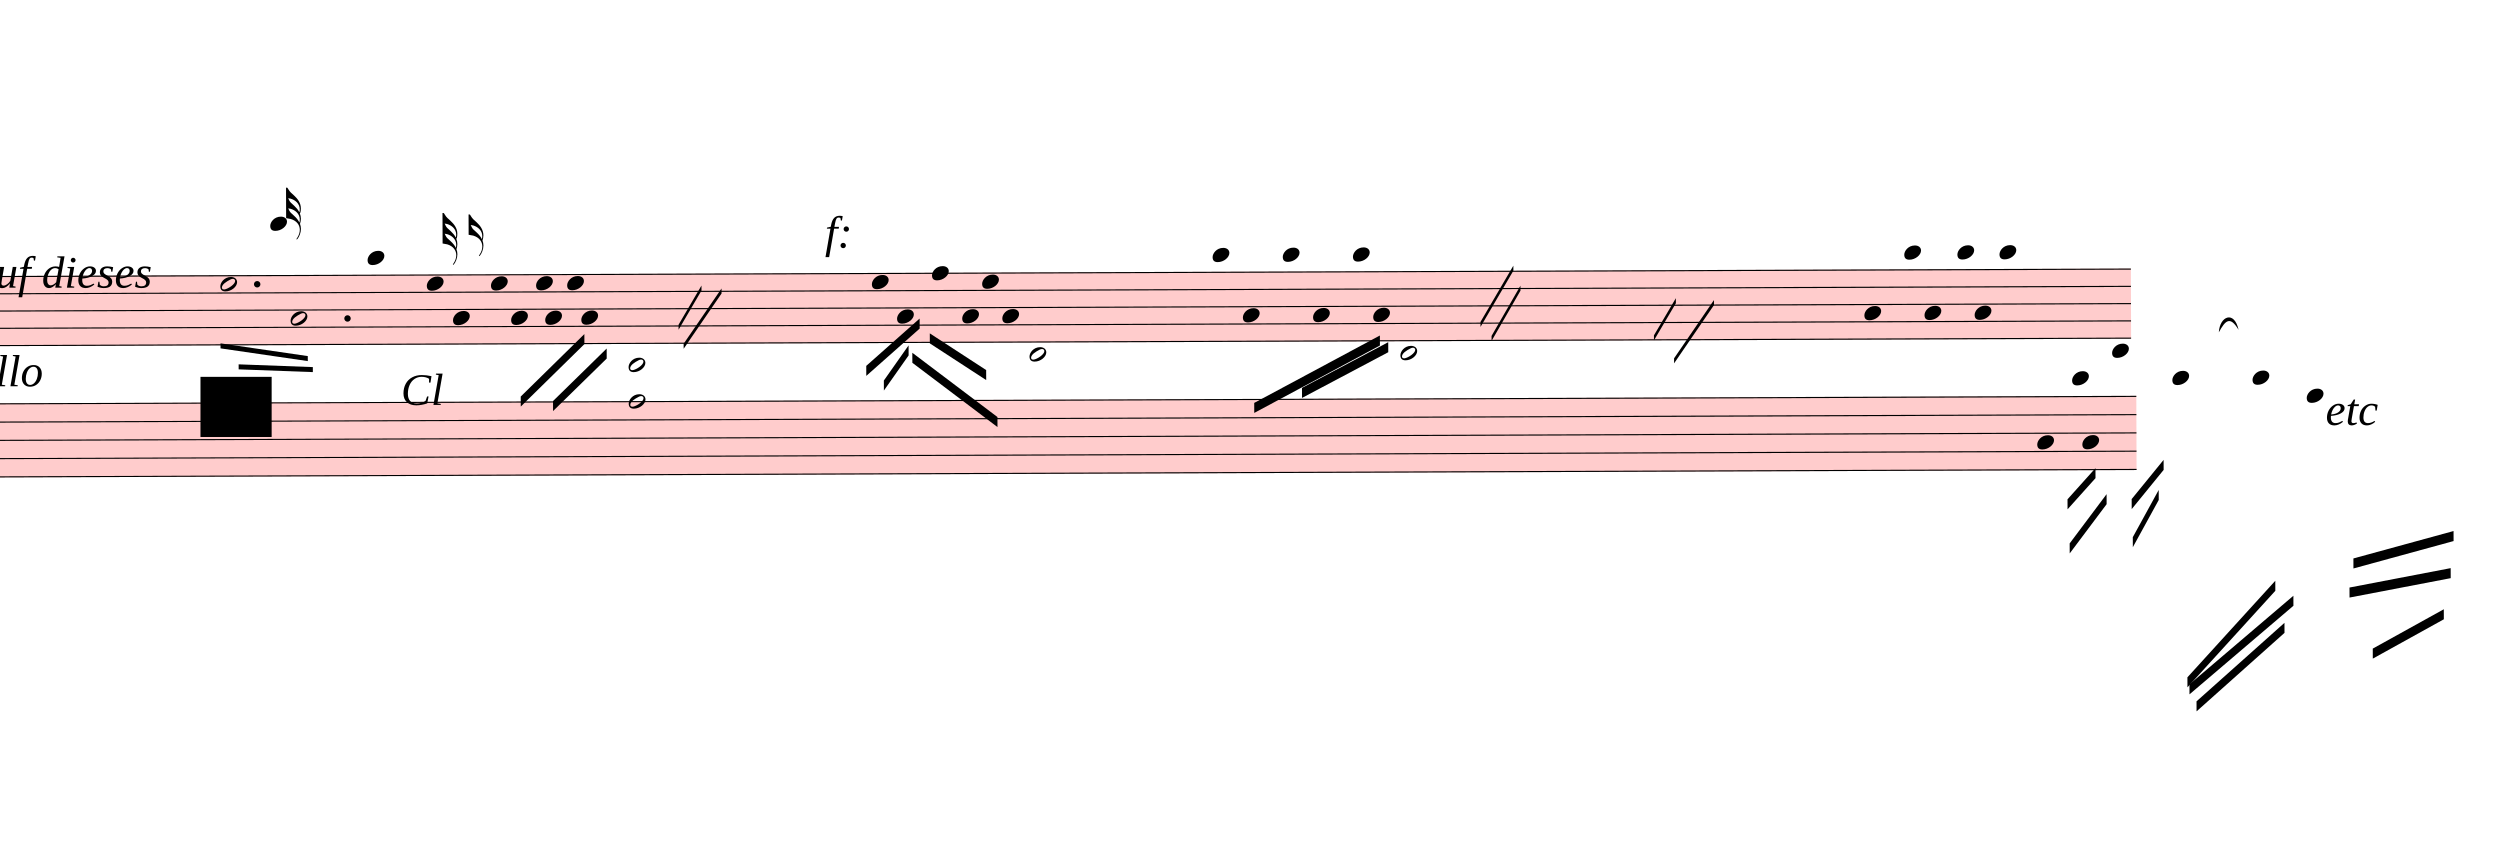
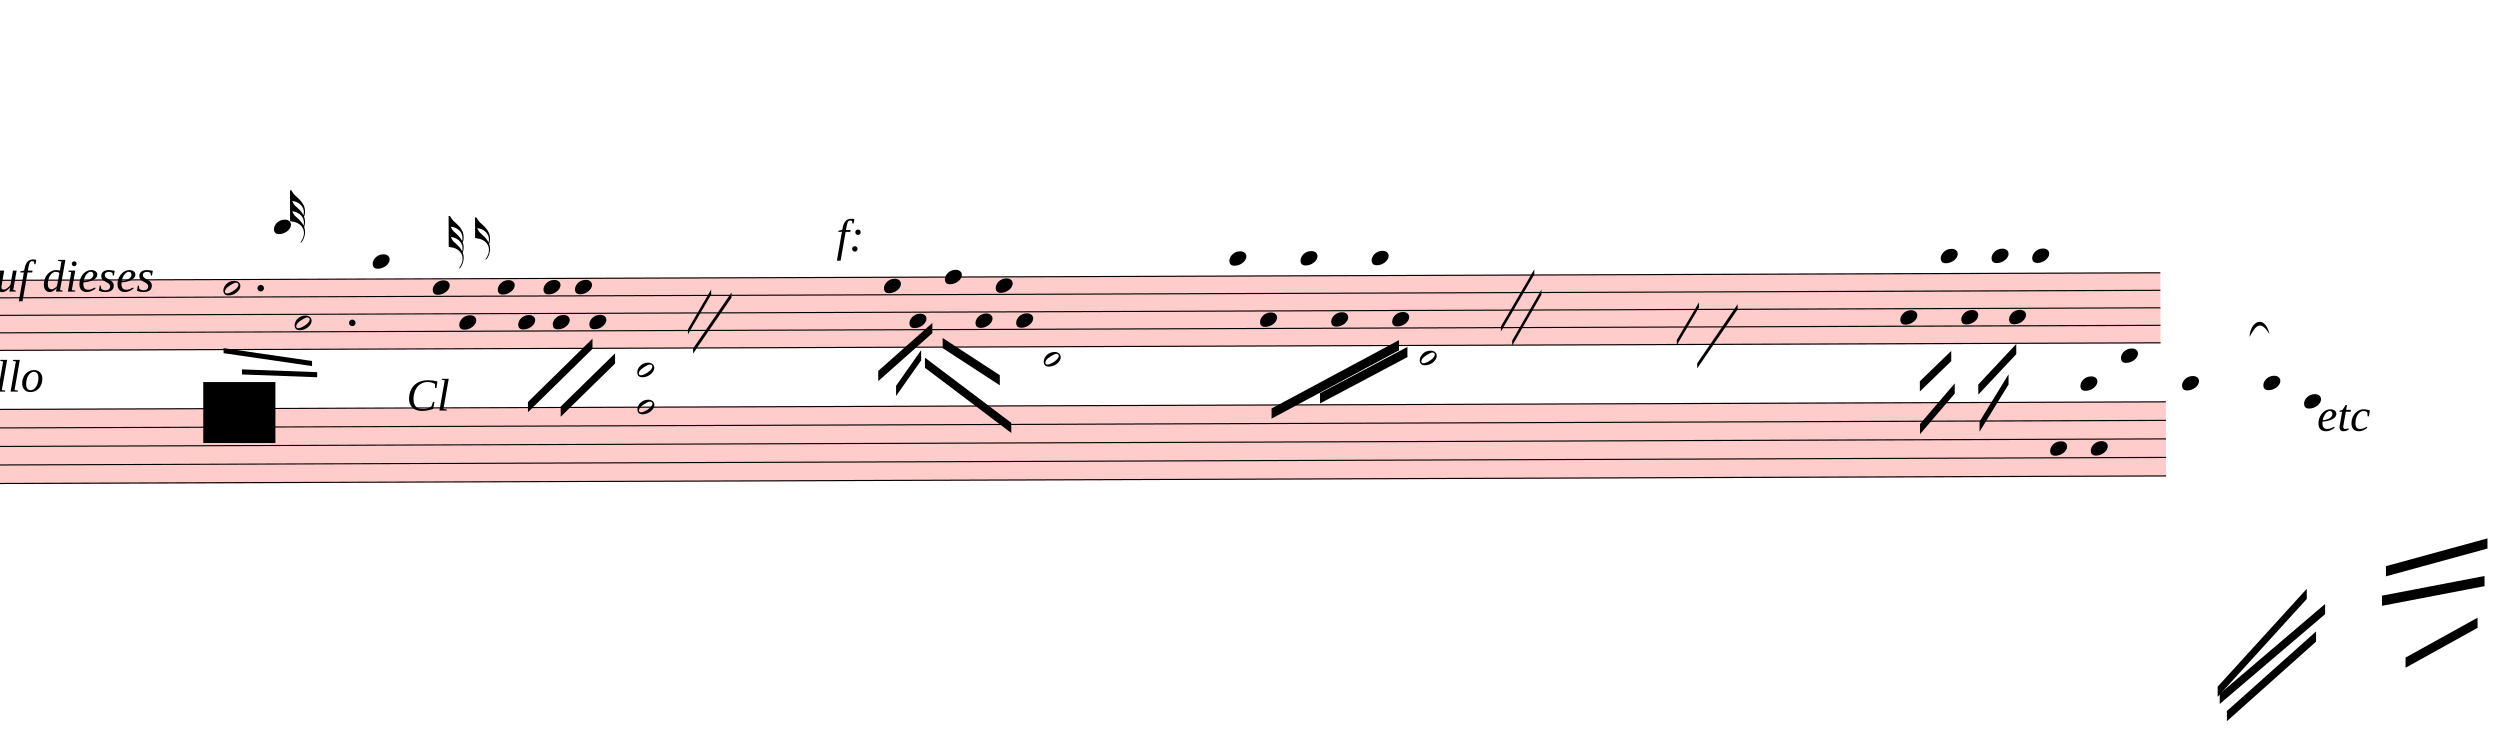
- <svg xmlns="http://www.w3.org/2000/svg" viewBox="4266 14940.5 22446 7736.5" version="1.1" overflow="visible">
+ <svg xmlns="http://www.w3.org/2000/svg" viewBox="4266 14940.5 22140 6588.5" version="1.1" overflow="visible">
  <defs>
    <style type="text/css">
    /* .staff * {
      fill: #000;
      stroke: #000;
    }

    .deletionBack {
      fill: #00000033;
    } */
  </style>
    <symbol id="sym_notehead_half" viewBox="0 0 1000 1000" overflow="inherit">
      <path transform="scale(1,-1)" d="M278 64c0 22 -17 39 -43 39c-12 0 -26 -3 -41 -10c-85 -43 -165 -94 -165 -156c5 -25 15 -32 49 -32c67 11 200 95 200 159zM0 -36c0 68 73 174 200 174c66 0 114 -39 114 -97c0 -84 -106 -173 -218 -173c-64 0 -96 32 -96 96z" />
    </symbol>
    <symbol id="sym_notehead_quarter" viewBox="0 0 1000 1000" overflow="inherit">
      <path transform="scale(1,-1)" d="M0 -39c0 68 73 172 200 172c66 0 114 -37 114 -95c0 -84 -106 -171 -218 -171c-64 0 -96 30 -96 94z" />
    </symbol>
    <symbol id="sym_flag_32nd_up" viewBox="0 0 1000 1000" overflow="inherit">
      <path transform="scale(1,-1)" d="M248 -463c4 18 7 38 7 57c0 105 -80 173 -168 200c-11 3 -27 6 -47 9c9 -17 23 -61 53 -88c4 -3 -2 3 61 -56c36 -33 71 -74 94 -122zM206 -748c32 48 49 100 49 149c0 89 -55 168 -168 203c-18 5 -47 9 -87 16v190v190v190h22c8 0 33 -61 71 -95c4 -3 -2 3 61 -56 c61 -57 122 -134 122 -235v-6c-1 -59 -10 -80 -19 -91c12 -30 19 -63 19 -99c0 -32 -7 -65 -17 -96c11 -29 17 -60 17 -94c0 -71 -32 -148 -67 -190c-6 -5 -10 -7 -13 -7s-5 2 -5 5l4 10c1 3 6 8 11 16zM247 -270c4 11 8 28 8 54c0 105 -80 173 -168 200c-11 3 -27 6 -47 9 c9 -17 23 -61 53 -88c4 -3 -2 3 61 -56c35 -33 70 -72 93 -119z" />
    </symbol>
    <symbol id="sym_flag_16th_up" viewBox="0 0 1000 1000" overflow="inherit">
      <path transform="scale(1,-1)" d="M206 -748c32 48 49 100 49 149c0 89 -55 168 -168 203c-18 5 -47 9 -87 16v190v190h22c8 0 33 -61 71 -95c4 -3 -2 3 61 -56c62 -58 122 -137 122 -241c0 -32 -7 -65 -17 -96c11 -29 17 -60 17 -94c0 -71 -32 -148 -67 -190c-6 -5 -10 -7 -13 -7s-5 2 -5 5l4 10 c1 3 6 8 11 16zM248 -463c4 18 7 38 7 57c0 105 -80 173 -168 200c-11 3 -27 6 -47 9c9 -17 23 -61 53 -88c4 -3 -2 3 61 -56c36 -33 71 -74 94 -122z" />
    </symbol>
  </defs>
  <g class="rastrums">
    <g class="rastrum" data-id="r8eec09f5-8158-43ae-8531-9bf554e87962" style="transform: rotate(-0.2deg); transform-origin: 783px 17433px;">
      <g class="rastrum bounding-box" data-id="bbox-r8eec09f5-8158-43ae-8531-9bf554e87962">
        <rect x="783" y="17433" width="22554" height="630" fill="#ff000033" />
      </g>
      <path d="M783 17438 L23337 17438" stroke-width="10" stroke="black" />
      <path d="M783 17593 L23337 17593" stroke-width="10" stroke="black" />
      <path d="M783 17748 L23337 17748" stroke-width="10" stroke="black" />
      <path d="M783 17903 L23337 17903" stroke-width="10" stroke="black" />
      <path d="M783 18058 L23337 18058" stroke-width="10" stroke="black" />
    </g>
    <g class="rastrum" data-id="rea7c5e51-dcc1-40ae-810a-c944c4508afa" style="transform: rotate(-0.2deg); transform-origin: 1116px 18576px;">
      <g class="rastrum bounding-box" data-id="bbox-rea7c5e51-dcc1-40ae-810a-c944c4508afa">
        <rect x="1116" y="18576" width="22266" height="666" fill="#ff000033" />
      </g>
      <path d="M1116 18581 L23382 18581" stroke-width="10" stroke="black" />
      <path d="M1116 18745 L23382 18745" stroke-width="10" stroke="black" />
      <path d="M1116 18909 L23382 18909" stroke-width="10" stroke="black" />
      <path d="M1116 19073 L23382 19073" stroke-width="10" stroke="black" />
      <path d="M1116 19237 L23382 19237" stroke-width="10" stroke="black" />
    </g>
  </g>
  <g class="draft" data-label="7" data-id="d43c4b611-ff9a-409c-b94b-6a0879492989">
    <g class="system" data-id="s02b2e188-4e7a-409c-8c36-f8dc36c6ff9f">
      <g class="staff" data-n="1" data-rastrum="r8eec09f5-8158-43ae-8531-9bf554e87962" style="transform: rotate(-0.2deg); transform-origin: 783px 17433px;">
        <g class="note" data-id="d6aa2ff24-ef5c-42a0-b561-5e71b202ab09" data-stem.dir="down">
          <g class="notehead">
            <use href="#sym_notehead_half" height="480px" width="480px" x="6183" y="17515.5" />
          </g>
          <g class="stem">
            <path d="M6183 17515.5 L6183 18135.5" stroke-width="14" />
          </g>
        </g>
        <g class="note" data-id="d9c58848e-b6a1-4f7f-8be9-d018ca81613e" data-stem.dir="down">
          <g class="notehead">
            <use href="#sym_notehead_half" height="480px" width="480px" x="6813" y="17825.5" />
          </g>
          <g class="stem">
            <path d="M6813 17825.5 L6813 18290.5" stroke-width="14" />
          </g>
        </g>
        <g class="note" data-id="d3ae88f2d-bc92-4061-bcad-0858df2348ae" data-stem.dir="up">
          <g class="notehead">
            <use href="#sym_notehead_quarter" height="480px" width="480px" x="6633" y="16973" />
          </g>
          <g class="ledgerLines above">
            <path d="M6594 17283 L6822 17283" stroke-width="18" />
            <path d="M6594 17128 L6822 17128" stroke-width="18" />
            <path d="M6594 16973 L6822 16973" stroke-width="18" />
          </g>
          <g class="stem">
            <path d="M6783 16740.5 L6783 16973" stroke-width="14" />
            <g class="flag up">
              <use href="#sym_flag_32nd_up" height="480px" width="480px" x="6776" y="16740.5" />
            </g>
          </g>
        </g>
        <g class="note" data-id="d5984ab77-8527-403a-8063-8ca310bcbc33" data-stem.dir="up">
          <g class="notehead">
            <use href="#sym_notehead_quarter" height="480px" width="480px" x="7506" y="17283" />
          </g>
          <g class="ledgerLines above">
            <path d="M7467 17283 L7695 17283" stroke-width="18" />
          </g>
          <g class="stem">
            <path d="M7656 16740.5 L7656 17283" stroke-width="14" />
          </g>
        </g>
        <g class="note" data-id="d06e0eeb3-2163-468f-8bd4-90eeb1bdf4ab" data-stem.dir="up">
          <g class="notehead">
            <use href="#sym_notehead_quarter" height="480px" width="480px" x="8037" y="17515.5" />
          </g>
          <g class="stem">
            <path d="M8187 16973 L8187 17515.5" stroke-width="14" />
            <g class="flag up">
              <use href="#sym_flag_32nd_up" height="480px" width="480px" x="8180" y="16973" />
            </g>
          </g>
        </g>
        <g class="note" data-id="d7c4861cb-0158-453f-911a-aedf19a3b778" data-stem.dir="up">
          <g class="notehead">
            <use href="#sym_notehead_quarter" height="480px" width="480px" x="8271" y="17825.5" />
          </g>
          <g class="stem">
            <path d="M8421 16895.5 L8421 17825.5" stroke-width="14" />
            <g class="flag up">
              <use href="#sym_flag_16th_up" height="480px" width="480px" x="8414" y="16895.5" />
            </g>
          </g>
        </g>
        <g class="note" data-id="d82a85746-04a1-470c-bfd4-8597156c73b4" data-stem.dir="down">
          <g class="notehead">
            <use href="#sym_notehead_quarter" height="480px" width="480px" x="8613" y="17515.5" />
          </g>
          <g class="stem">
            <path d="M8613 17515.5 L8613 18213" stroke-width="14" />
          </g>
        </g>
        <g class="note" data-id="da626ce75-bc00-4524-8c13-7a28072eb991" data-stem.dir="down">
          <g class="notehead">
            <use href="#sym_notehead_quarter" height="480px" width="480px" x="8793" y="17825.5" />
          </g>
          <g class="stem">
            <path d="M8793 17825.5 L8793 18135.5" stroke-width="14" />
          </g>
        </g>
        <g class="note" data-id="df21468ed-7b4e-43ce-8c18-2e222c50d2a9" data-stem.dir="down">
          <g class="notehead">
            <use href="#sym_notehead_quarter" height="480px" width="480px" x="9018" y="17515.5" />
          </g>
          <g class="stem">
            <path d="M9018 17515.5 L9018 17903" stroke-width="14" />
          </g>
        </g>
        <g class="note" data-id="de526b225-1f7b-4d46-8d73-78f2ed16abe7" data-stem.dir="down">
          <g class="notehead">
            <use href="#sym_notehead_quarter" height="480px" width="480px" x="9099" y="17825.5" />
          </g>
          <g class="stem">
            <path d="M9099 17825.5 L9099 17980.5" stroke-width="14" />
          </g>
        </g>
        <g class="note" data-id="dfc49c2e2-60a5-485b-9e4b-14d91604c5c3" data-stem.dir="down">
          <g class="notehead">
            <use href="#sym_notehead_quarter" height="480px" width="480px" x="9297" y="17515.5" />
          </g>
          <g class="stem">
            <path d="M9297 17515.5 L9297 17903" stroke-width="14" />
          </g>
        </g>
        <g class="note" data-id="dff6f99b2-21a7-421c-b09f-08d3ec187983" data-stem.dir="down">
          <g class="notehead">
            <use href="#sym_notehead_quarter" height="480px" width="480px" x="9423" y="17825.5" />
          </g>
          <g class="stem">
            <path d="M9423 17825.5 L9423 18135.5" stroke-width="14" />
          </g>
        </g>
        <g class="note" data-id="d4f959d73-5204-4a59-ba50-d9acf789998c" data-stem.dir="down">
          <g class="notehead">
            <use href="#sym_notehead_quarter" height="480px" width="480px" x="12033" y="17515.5" />
          </g>
          <g class="stem">
            <path d="M12033 17515.5 L12033 18445.5" stroke-width="14" />
          </g>
        </g>
        <g class="note" data-id="dcff86423-1174-40dc-aeea-7022b4171d57" data-stem.dir="down">
          <g class="notehead">
            <use href="#sym_notehead_quarter" height="480px" width="480px" x="12258" y="17825.5" />
          </g>
          <g class="stem">
            <path d="M12258 17825.5 L12258 18058" stroke-width="14" />
          </g>
        </g>
        <g class="note" data-id="da15793a4-cf75-4733-80bc-7231a111c8af" data-stem.dir="down">
          <g class="notehead">
            <use href="#sym_notehead_quarter" height="480px" width="480px" x="12573" y="17438" />
          </g>
          <g class="stem">
            <path d="M12573 17438 L12573 17903" stroke-width="14" />
          </g>
        </g>
        <g class="note" data-id="dec2d7150-059f-4629-bfa3-59e27537718d" data-stem.dir="down">
          <g class="notehead">
            <use href="#sym_notehead_quarter" height="480px" width="480px" x="12843" y="17825.5" />
          </g>
          <g class="stem">
            <path d="M12843 17825.5 L12843 18213" stroke-width="14" />
          </g>
        </g>
        <g class="note" data-id="d7013ccbc-c369-437e-816c-bb9bfa285bcd" data-stem.dir="down">
          <g class="notehead">
            <use href="#sym_notehead_quarter" height="480px" width="480px" x="13023" y="17515.5" />
          </g>
          <g class="stem">
            <path d="M13023 17515.5 L13023 17825.5" stroke-width="14" />
          </g>
        </g>
        <g class="note" data-id="d01df14f4-ac34-43a2-971d-481dfe1b0007" data-stem.dir="down">
          <g class="notehead">
            <use href="#sym_notehead_quarter" height="480px" width="480px" x="13203" y="17825.5" />
          </g>
          <g class="stem">
            <path d="M13203 17825.5 L13203 18213" stroke-width="14" />
          </g>
        </g>
        <g class="note" data-id="d8d88f65e-b085-4fb8-a322-f0f956a179da" data-stem.dir="down">
          <g class="notehead">
            <use href="#sym_notehead_quarter" height="480px" width="480px" x="15093" y="17283" />
          </g>
          <g class="ledgerLines above">
            <path d="M15054 17283 L15282 17283" stroke-width="18" />
          </g>
          <g class="stem">
            <path d="M15093 17283 L15093 18445.5" stroke-width="14" />
          </g>
        </g>
        <g class="note" data-id="d0ca945bb-345a-42ef-95f8-8b5ff5de65d9" data-stem.dir="down">
          <g class="notehead">
            <use href="#sym_notehead_quarter" height="480px" width="480px" x="15363" y="17825.5" />
          </g>
          <g class="stem">
            <path d="M15363 17825.5 L15363 18445.5" stroke-width="14" />
          </g>
        </g>
        <g class="note" data-id="d5a5a7ddd-a7d3-4748-a39e-288bf86d1b40" data-stem.dir="down">
          <g class="notehead">
            <use href="#sym_notehead_quarter" height="480px" width="480px" x="15723" y="17283" />
          </g>
          <g class="ledgerLines above">
            <path d="M15684 17283 L15912 17283" stroke-width="18" />
          </g>
          <g class="stem">
            <path d="M15723 17283 L15723 18135.5" stroke-width="14" />
          </g>
        </g>
        <g class="note" data-id="d721099cb-a694-4c9a-8997-8ef8f60b8831" data-stem.dir="down">
          <g class="notehead">
            <use href="#sym_notehead_quarter" height="480px" width="480px" x="15993" y="17825.5" />
          </g>
          <g class="stem">
            <path d="M15993 17825.5 L15993 18368" stroke-width="14" />
          </g>
        </g>
        <g class="note" data-id="dbf2dc6e1-dfb3-4659-922b-bfa61ee95d32" data-stem.dir="down">
          <g class="notehead">
            <use href="#sym_notehead_quarter" height="480px" width="480px" x="16353" y="17283" />
          </g>
          <g class="ledgerLines above">
            <path d="M16314 17283 L16542 17283" stroke-width="18" />
          </g>
          <g class="stem">
            <path d="M16353 17283 L16353 17980.5" stroke-width="14" />
          </g>
        </g>
        <g class="note" data-id="d72081fa6-5f16-40a1-a166-5d38baa1baeb" data-stem.dir="down">
          <g class="notehead">
            <use href="#sym_notehead_quarter" height="480px" width="480px" x="16533" y="17825.5" />
          </g>
          <g class="stem">
            <path d="M16533 17825.5 L16533 18290.5" stroke-width="14" />
          </g>
        </g>
        <g class="note" data-id="d2ae0b342-b31f-43f3-9032-68f3c367b580" data-stem.dir="down">
          <g class="notehead">
-             <use href="#sym_notehead_quarter" height="480px" width="480px" x="20943" y="17825.5" />
-           </g>
-           <g class="stem">
-             <path d="M20943 17825.5 L20943 19530.5" stroke-width="14" />
+             <use href="#sym_notehead_quarter" height="480px" width="480px" x="21033" y="17825.5" />
+           </g>
+           <g class="stem">
+             <path d="M21033 17825.5 L21033 18445.5" stroke-width="14" />
          </g>
        </g>
        <g class="note" data-id="d62bf43b4-970b-48bc-9e3e-feeb603f03c4" data-stem.dir="down">
          <g class="notehead">
-             <use href="#sym_notehead_quarter" height="480px" width="480px" x="21303" y="17283" />
-           </g>
-           <g class="ledgerLines above">
-             <path d="M21264 17283 L21492 17283" stroke-width="18" />
-           </g>
-           <g class="stem">
-             <path d="M21303 17283 L21303 18755.5" stroke-width="14" />
+             <use href="#sym_notehead_quarter" height="480px" width="480px" x="21393" y="17283" />
+           </g>
+           <g class="ledgerLines above">
+             <path d="M21354 17283 L21582 17283" stroke-width="18" />
+           </g>
+           <g class="stem">
+             <path d="M21393 17283 L21393 17748" stroke-width="14" />
          </g>
        </g>
        <g class="note" data-id="d23d20106-27f0-4af5-9ba7-f4ba201bad14" data-stem.dir="down">
          <g class="notehead">
-             <use href="#sym_notehead_quarter" height="480px" width="480px" x="21483" y="17825.5" />
-           </g>
-           <g class="stem">
-             <path d="M21483 17825.5 L21483 19298" stroke-width="14" />
+             <use href="#sym_notehead_quarter" height="480px" width="480px" x="21573" y="17825.5" />
+           </g>
+           <g class="stem">
+             <path d="M21573 17825.5 L21573 18135.5" stroke-width="14" />
          </g>
        </g>
        <g class="note" data-id="d4d1bce29-b3d2-4b17-a1ff-6dc61f920371" data-stem.dir="down">
          <g class="notehead">
-             <use href="#sym_notehead_quarter" height="480px" width="480px" x="21780" y="17283" />
-           </g>
-           <g class="ledgerLines above">
-             <path d="M21741 17283 L21969 17283" stroke-width="18" />
-           </g>
-           <g class="stem">
-             <path d="M21780 17283 L21780 18910.5" stroke-width="14" />
+             <use href="#sym_notehead_quarter" height="480px" width="480px" x="21843" y="17283" />
+           </g>
+           <g class="ledgerLines above">
+             <path d="M21804 17283 L22032 17283" stroke-width="18" />
+           </g>
+           <g class="stem">
+             <path d="M21843 17283 L21843 17903" stroke-width="14" />
          </g>
        </g>
        <g class="note" data-id="dfc97b818-4a31-42f5-927c-3ce424f84de3" data-stem.dir="down">
          <g class="notehead">
-             <use href="#sym_notehead_quarter" height="480px" width="480px" x="21933" y="17825.5" />
-           </g>
-           <g class="stem">
-             <path d="M21933 17825.5 L21933 19220.5" stroke-width="14" />
+             <use href="#sym_notehead_quarter" height="480px" width="480px" x="21996" y="17825.5" />
+           </g>
+           <g class="stem">
+             <path d="M21996 17825.5 L21996 18135.5" stroke-width="14" />
          </g>
        </g>
        <g class="note" data-id="dfd722b69-9964-465a-82cc-f8020208a93e" data-stem.dir="down">
          <g class="notehead">
-             <use href="#sym_notehead_quarter" height="480px" width="480px" x="22158" y="17283" />
-           </g>
-           <g class="ledgerLines above">
-             <path d="M22119 17283 L22347 17283" stroke-width="18" />
-           </g>
-           <g class="stem">
-             <path d="M22158 17283 L22158 18833" stroke-width="14" />
+             <use href="#sym_notehead_quarter" height="480px" width="480px" x="22203" y="17283" />
+           </g>
+           <g class="ledgerLines above">
+             <path d="M22164 17283 L22392 17283" stroke-width="18" />
+           </g>
+           <g class="stem">
+             <path d="M22203 17283 L22203 17748" stroke-width="14" />
          </g>
        </g>
        <g class="dot augmentation" data-id="d00f1d235-b428-4586-9e4a-5f043268e024" data-class="dot augmentation">
          <ellipse cx="6514" cy="17515.5" rx="29" ry="29" fill-opacity="1" stroke-opacity="1" />
        </g>
        <g class="dot augmentation" data-id="d7ddbcf5c-67e6-4dc9-bfe9-2e5860fe71ed" data-class="dot augmentation">
          <ellipse cx="7324" cy="17825.5" rx="29" ry="29" fill-opacity="1" stroke-opacity="1" />
        </g>
      </g>
      <g class="staff" data-n="2" data-rastrum="rea7c5e51-dcc1-40ae-810a-c944c4508afa" style="transform: rotate(-0.2deg); transform-origin: 1116px 18576px;">
        <g class="note" data-id="d1093bd12-32f0-4889-8a22-d6a6381c8f2c" data-stem.dir="down">
          <g class="notehead">
            <use href="#sym_notehead_half" height="480px" width="480px" x="13446" y="18171" />
          </g>
          <g class="ledgerLines above">
            <path d="M13407 18417 L13635 18417" stroke-width="18" />
            <path d="M13407 18253 L13635 18253" stroke-width="18" />
          </g>
          <g class="stem">
            <path d="M13446 18171 L13446 18745" stroke-width="14" />
          </g>
        </g>
        <g class="note" data-id="d55ed260e-f9fb-4e1a-bc57-d3917ef82c86" data-stem.dir="down">
          <g class="notehead">
            <use href="#sym_notehead_half" height="480px" width="480px" x="16776" y="18171" />
          </g>
          <g class="ledgerLines above">
            <path d="M16737 18417 L16965 18417" stroke-width="18" />
            <path d="M16737 18253 L16965 18253" stroke-width="18" />
          </g>
          <g class="stem">
            <path d="M16776 18171 L16776 18745" stroke-width="14" />
          </g>
        </g>
        <g class="note" data-id="d08e7af49-a58e-48aa-afa1-fcdba29d7fa9" data-stem.dir="down">
          <g class="notehead">
-             <use href="#sym_notehead_quarter" height="480px" width="480px" x="22491" y="18991" />
-           </g>
-           <g class="stem">
-             <path d="M22491 18991 L22491 20877" stroke-width="14" />
+             <use href="#sym_notehead_quarter" height="480px" width="480px" x="22356" y="18991" />
+           </g>
+           <g class="stem">
+             <path d="M22356 18991 L22356 19729" stroke-width="14" />
          </g>
        </g>
        <g class="note" data-id="deb99c8aa-e395-4cdc-8413-502d8268c5ef" data-stem.dir="down">
          <g class="notehead">
-             <use href="#sym_notehead_quarter" height="480px" width="480px" x="22896" y="18991" />
-           </g>
-           <g class="stem">
-             <path d="M22896 18991 L22896 20549" stroke-width="14" />
+             <use href="#sym_notehead_quarter" height="480px" width="480px" x="22716" y="18991" />
+           </g>
+           <g class="stem">
+             <path d="M22716 18991 L22716 19483" stroke-width="14" />
          </g>
        </g>
        <g class="note" data-id="d8d50f976-a52a-4cf9-a5fb-12a5ba140810" data-stem.dir="down">
          <g class="notehead">
-             <use href="#sym_notehead_quarter" height="480px" width="480px" x="22806" y="18417" />
-           </g>
-           <g class="ledgerLines above">
-             <path d="M22767 18417 L22995 18417" stroke-width="18" />
-           </g>
-           <g class="stem">
-             <path d="M22806 18417 L22806 20139" stroke-width="14" />
+             <use href="#sym_notehead_quarter" height="480px" width="480px" x="22626" y="18417" />
+           </g>
+           <g class="ledgerLines above">
+             <path d="M22587 18417 L22815 18417" stroke-width="18" />
+           </g>
+           <g class="stem">
+             <path d="M22626 18417 L22626 18909" stroke-width="14" />
          </g>
        </g>
        <g class="note" data-id="de1157ec9-4282-49ab-b9d8-c5c64eeeec2b" data-stem.dir="down">
          <g class="notehead">
-             <use href="#sym_notehead_quarter" height="480px" width="480px" x="23166" y="18171" />
-           </g>
-           <g class="ledgerLines above">
-             <path d="M23127 18417 L23355 18417" stroke-width="18" />
-             <path d="M23127 18253 L23355 18253" stroke-width="18" />
-           </g>
-           <g class="stem">
-             <path d="M23166 18171 L23166 19811" stroke-width="14" />
+             <use href="#sym_notehead_quarter" height="480px" width="480px" x="22986" y="18171" />
+           </g>
+           <g class="ledgerLines above">
+             <path d="M22947 18417 L23175 18417" stroke-width="18" />
+             <path d="M22947 18253 L23175 18253" stroke-width="18" />
+           </g>
+           <g class="stem">
+             <path d="M22986 18171 L22986 18663" stroke-width="14" />
          </g>
        </g>
        <g class="note" data-id="df3aca281-a508-4df5-b51a-2b5267bfe08c" data-stem.dir="down">
          <g class="notehead">
-             <use href="#sym_notehead_quarter" height="480px" width="480px" x="23706" y="18417" />
-           </g>
-           <g class="ledgerLines above">
-             <path d="M23667 18417 L23895 18417" stroke-width="18" />
-           </g>
-           <g class="stem">
-             <path d="M23706 18417 L23706 19811" stroke-width="14" />
+             <use href="#sym_notehead_quarter" height="480px" width="480px" x="23526" y="18417" />
+           </g>
+           <g class="ledgerLines above">
+             <path d="M23487 18417 L23715 18417" stroke-width="18" />
+           </g>
+           <g class="stem">
+             <path d="M23526 18417 L23526 18909" stroke-width="14" />
          </g>
        </g>
        <g class="note" data-id="d151509d7-9b5d-4f09-8768-813fc8bc097c" data-stem.dir="down">
          <g class="notehead">
-             <use href="#sym_notehead_quarter" height="480px" width="480px" x="24426" y="18417" />
-           </g>
-           <g class="ledgerLines above">
-             <path d="M24387 18417 L24615 18417" stroke-width="18" />
-           </g>
-           <g class="stem">
-             <path d="M24426 18417 L24426 19975" stroke-width="14" />
+             <use href="#sym_notehead_quarter" height="480px" width="480px" x="24246" y="18417" />
+           </g>
+           <g class="ledgerLines above">
+             <path d="M24207 18417 L24435 18417" stroke-width="18" />
+           </g>
+           <g class="stem">
+             <path d="M24246 18417 L24246 18827" stroke-width="14" />
          </g>
        </g>
        <g class="note" data-id="daabf41d8-3aa4-4671-a7a6-5476ab3c79c1" data-stem.dir="down">
          <g class="notehead">
-             <use href="#sym_notehead_quarter" height="480px" width="480px" x="24912" y="18581" />
-           </g>
-           <g class="stem">
-             <path d="M24912 18581 L24912 20713" stroke-width="14" />
+             <use href="#sym_notehead_quarter" height="480px" width="480px" x="24606" y="18581" />
+           </g>
+           <g class="stem">
+             <path d="M24606 18581 L24606 19565" stroke-width="14" />
          </g>
        </g>
        <g class="chord" data-id="d639deea2-8b53-4ce0-869c-d184e161eeff" data-stem.dir="down">
          <g class="notehead">
            <use href="#sym_notehead_half" height="480px" width="480px" x="9846" y="18253" />
          </g>
          <g class="notehead">
            <use href="#sym_notehead_half" height="480px" width="480px" x="9846" y="18581" />
          </g>
          <g class="ledgerLines above">
            <path d="M9807 18417 L10035 18417" stroke-width="18" />
            <path d="M9807 18253 L10035 18253" stroke-width="18" />
          </g>
          <g class="stem">
            <path d="M9846 18253 L9846 19155" stroke-width="14" />
          </g>
        </g>
      </g>
      <g class="barLine" data-id="d5489b7a1-a9ad-49cd-9e1f-e173f6920e65">
        <path d="M10944 17240.4 L10766.7 18442.8" stroke-width="27" />
      </g>
      <g class="barLine" data-id="d737c3ed1-5fbb-45c8-a602-f2d77ff0d78f">
        <path d="M14548.5 17339.4 L14445.9 19273.5" stroke-width="27" />
      </g>
      <g class="barLine" data-id="dd2be229e-e9ec-4a16-aa38-f345e957eb25">
        <path d="M18225.9 17207.1 L17801.1 19581.3" stroke-width="27" />
      </g>
      <g class="barLine" data-id="d430d9702-bb8c-440c-9eb8-3800bc3908d3">
        <path d="M23400.9 17070.3 L23116.5 19268.1" stroke-width="27" />
      </g>
      <g class="beam" data-id="b205a42d2-5ff7-424b-940a-160f358e81b5" style="transform: rotate(-0.2deg); transform-origin: 783px 17433px;">
        <polygon points="8876.7,18531.9 9450,17973 9450,18063 8876.7,18621.9" stroke-opacity="1" fill-opacity="1" />
      </g>
      <g class="beam" data-id="b80307206-cddc-42e8-b598-4d8187a1f172" style="transform: rotate(-0.2deg); transform-origin: 783px 17433px;">
        <polygon points="9166.5,18573.3 9649.8,18103.5 9649.8,18193.5 9166.5,18663.3" stroke-opacity="1" fill-opacity="1" />
      </g>
      <g class="beam" data-id="b1e3cc97e-5c28-4f67-9c44-624f29f4800e" style="transform: rotate(-0.2deg); transform-origin: 783px 17433px;">
-         <polygon points="22761,19503 23013,19224 23013,19314 22761,19593" stroke-opacity="1" fill-opacity="1" />
+         <polygon points="21204,18391.5 21483,18123.3 21483,18213.3 21204,18481.5" stroke-opacity="1" fill-opacity="1" />
      </g>
      <g class="beam" data-id="ba6f908e9-1c7a-44ee-b8b2-5ce7a9c655de" style="transform: rotate(-0.2deg); transform-origin: 783px 17433px;">
-         <polygon points="22779,19899 23112,19458 23112,19548 22779,19989" stroke-opacity="1" fill-opacity="1" />
+         <polygon points="21204,18769.5 21512.7,18411.3 21512.7,18501.3 21204,18859.5" stroke-opacity="1" fill-opacity="1" />
      </g>
      <g class="beam" data-id="b8d1c8e8a-33f9-45e1-ab51-c4bd93aaa1e4" style="transform: rotate(-0.2deg); transform-origin: 783px 17433px;">
-         <polygon points="23337,19503 23625,19152 23625,19242 23337,19593" stroke-opacity="1" fill-opacity="1" />
+         <polygon points="21721.5,18421.2 22059,18063.9 22059,18153.9 21721.5,18511.2" stroke-opacity="1" fill-opacity="1" />
      </g>
      <g class="beam" data-id="ba0d46e41-7201-4c75-b615-8f1b70ca2670" style="transform: rotate(-0.2deg); transform-origin: 783px 17433px;">
-         <polygon points="23346,19845 23580,19422 23580,19512 23346,19935" stroke-opacity="1" fill-opacity="1" />
+         <polygon points="21731.4,18749.7 21989.7,18332.1 21989.7,18422.1 21731.4,18839.7" stroke-opacity="1" fill-opacity="1" />
      </g>
      <g class="beam" data-id="b3735b825-16c0-4738-b532-dc8f482853bf" style="transform: rotate(-0.2deg); transform-origin: 783px 17433px;">
        <polygon points="11979.9,18267.3 12460.5,17844.3 12460.5,17934.3 11979.9,18357.3" stroke-opacity="1" fill-opacity="1" />
      </g>
      <g class="beam" data-id="bb25b3dc2-0ca7-445d-8c4c-5844cd361101" style="transform: rotate(-0.2deg); transform-origin: 783px 17433px;">
        <polygon points="12137.4,18399.6 12360.6,18084.6 12360.6,18174.6 12137.4,18489.6" stroke-opacity="1" fill-opacity="1" />
      </g>
      <g class="beam" data-id="b676b187c-c104-4470-9759-e95ecdaff782" style="transform: rotate(-0.2deg); transform-origin: 783px 17433px;">
        <polygon points="12393.9,18151.2 13156.2,18730.8 13156.2,18820.8 12393.9,18241.2" stroke-opacity="1" fill-opacity="1" />
      </g>
      <g class="beam" data-id="b0b589a43-647f-4a41-9742-fc511a3ed1c7" style="transform: rotate(-0.2deg); transform-origin: 783px 17433px;">
        <polygon points="12551.4,17977.5 13056.3,18308.7 13056.3,18398.7 12551.4,18067.5" stroke-opacity="1" fill-opacity="1" />
      </g>
      <g class="beam" data-id="b3ad12bf4-8159-4b10-acda-b525b3a7b5ce" style="transform: rotate(-0.2deg); transform-origin: 783px 17433px;">
        <polygon points="15462,18612 16592.4,18010.8 16592.4,18100.8 15462,18702" stroke-opacity="1" fill-opacity="1" />
      </g>
      <g class="beam" data-id="b5c280344-285d-4793-93fa-77c8bdd2d93c" style="transform: rotate(-0.2deg); transform-origin: 783px 17433px;">
        <polygon points="15891.3,18478.8 16667.1,18071.1 16667.1,18161.1 15891.3,18568.8" stroke-opacity="1" fill-opacity="1" />
      </g>
      <g class="beam" data-id="ba2256a58-14a4-46f9-be1b-2c755620c64f" style="transform: rotate(-0.2deg); transform-origin: 1116px 18576px;">
        <polygon points="23913,21321 24705,20619 24705,20709 23913,21411" stroke-opacity="1" fill-opacity="1" />
      </g>
      <g class="beam" data-id="b6852126c-49c4-4b42-ae48-3465717fe220" style="transform: rotate(-0.2deg); transform-origin: 1116px 18576px;">
        <polygon points="23850,21168 24786,20376 24786,20466 23850,21258" stroke-opacity="1" fill-opacity="1" />
      </g>
      <g class="beam" data-id="bc2397426-c421-434d-8f61-f86eec6d08df" style="transform: rotate(-0.2deg); transform-origin: 1116px 18576px;">
        <polygon points="23832,21105 24624,20241 24624,20331 23832,21195" stroke-opacity="1" fill-opacity="1" />
      </g>
      <g class="beam" data-id="b55a1ec0f-c181-4885-a172-6b13fb9b7b3a" style="transform: rotate(-0.2deg); transform-origin: 1116px 18576px;">
        <polygon points="25326,20043 26226,19800 26226,19890 25326,20133" stroke-opacity="1" fill-opacity="1" />
      </g>
      <g class="beam" data-id="b3c303fb3-1515-482c-9759-2c334abe3a96" style="transform: rotate(-0.2deg); transform-origin: 1116px 18576px;">
        <polygon points="25290,20304 26199,20133 26199,20223 25290,20394" stroke-opacity="1" fill-opacity="1" />
      </g>
      <g class="beam" data-id="bb8c2502c-4af4-438f-b4c3-b02cd94a21e1" style="transform: rotate(-0.2deg); transform-origin: 1116px 18576px;">
        <polygon points="25497,20853 26136,20502 26136,20592 25497,20943" stroke-opacity="1" fill-opacity="1" />
      </g>
      <g class="line fTrem" data-class="line fTrem" data-id="dfc9f1375-70f6-4eb1-ae35-80ea867fad63" style="transform: rotate(-0.2deg); transform-origin: 783px 17433px;">
        <polygon points="6183,18045 6966,18162 6966,18207 6183,18090" stroke-opacity="1" fill-opacity="1" />
      </g>
      <g class="line fTrem" data-class="line fTrem" data-id="d6eab1d73-337a-463a-9583-4a618b9dec75" style="transform: rotate(-0.2deg); transform-origin: 783px 17433px;">
        <polygon points="6345,18234 7011,18261 7011,18306 6345,18279" stroke-opacity="1" fill-opacity="1" />
      </g>
      <g class="line halfmRpt" data-class="line halfmRpt" data-id="d44f08857-2a1a-4456-a8d4-db31e645e540" style="transform: rotate(-0.2deg); transform-origin: 783px 17433px;">
        <polygon points="10296,17892 10503,17541 10503,17586 10296,17937" stroke-opacity="1" fill-opacity="1" />
      </g>
      <g class="line halfmRpt" data-class="line halfmRpt" data-id="d6e306af0-c9cd-4004-9f9b-8545f43ac0a0" style="transform: rotate(-0.2deg); transform-origin: 783px 17433px;">
        <polygon points="10341,18063 10683,17568 10683,17613 10341,18108" stroke-opacity="1" fill-opacity="1" />
      </g>
      <g class="line halfmRpt" data-class="line halfmRpt" data-id="dd6471d7f-f3c2-4e5e-8df1-414c5315a04b" style="transform: rotate(-0.2deg); transform-origin: 783px 17433px;">
        <polygon points="17496,17892 17793,17388 17793,17433 17496,17937" stroke-opacity="1" fill-opacity="1" />
      </g>
      <g class="line halfmRpt" data-class="line halfmRpt" data-id="d1d946bad-f0e5-45ad-b6ea-686df5a76cf1" style="transform: rotate(-0.2deg); transform-origin: 783px 17433px;">
        <polygon points="17595,18018 17856,17568 17856,17613 17595,18063" stroke-opacity="1" fill-opacity="1" />
      </g>
      <g class="line halfmRpt" data-class="line halfmRpt" data-id="d62a6884a-0ab1-475d-9367-0f2256057cf6" style="transform: rotate(-0.2deg); transform-origin: 783px 17433px;">
        <polygon points="19053,18018 19251,17685 19251,17730 19053,18063" stroke-opacity="1" fill-opacity="1" />
      </g>
      <g class="line halfmRpt" data-class="line halfmRpt" data-id="d25e06b5f-d0cd-450a-a89a-107221151d94" style="transform: rotate(-0.2deg); transform-origin: 783px 17433px;">
        <polygon points="19233,18225 19593,17703 19593,17748 19233,18270" stroke-opacity="1" fill-opacity="1" />
      </g>
      <g class="dir" data-id="d8fed637a-8ce1-4f6f-8d91-80a898d89457" data-class="dir" id="d8fed637a-8ce1-4f6f-8d91-80a898d89457" style="font-style: italic;">
        <text x="4023" y="17523" text-anchor="start" font-size="0px" textLength="2700px">
          <tspan font-size="405px">auf dieses</tspan>
          <tspan font-size="405px" x="4023" dy="885.714">allo</tspan>
        </text>
      </g>
      <g class="dir" data-id="d70012314-d4ce-4f00-81c5-c361156a86a4" data-class="dir" id="d70012314-d4ce-4f00-81c5-c361156a86a4" style="font-style: italic;">
        <text x="7866" y="18576" text-anchor="start" font-size="0px" textLength="450px">
          <tspan font-size="405px">Cl</tspan>
        </text>
      </g>
      <g class="dir" data-id="d92520018-5b4c-492a-95c9-434cd9538b72" data-class="dir" id="d92520018-5b4c-492a-95c9-434cd9538b72" style="font-style: italic;">
-         <text x="25146" y="18756" text-anchor="start" font-size="0px" textLength="720px">
+         <text x="24786" y="18756" text-anchor="start" font-size="0px" textLength="720px">
          <tspan font-size="405px">etc</tspan>
        </text>
      </g>
      <g class="dynam" data-id="d526b1363-0063-4d85-bae0-8183ff4b645c" data-class="dynam" id="d526b1363-0063-4d85-bae0-8183ff4b645c">
        <text x="11673" y="17163" text-anchor="start" font-size="0px" textLength="450px">
          <tspan id="d526b1363-0063-4d85-bae0-8183ff4b645c_tspan" class="text">
            <tspan font-size="405px" font-style="italic">f:</tspan>
          </tspan>
        </text>
      </g>
      <g class="curve" data-id="d39ef5670-5883-4e49-bdcd-ee28205a8286" data-class="curve">
        <path d="M24187.50,17924.40 C24195.60,17778.60 24326.10,17724.60 24364.80,17901.90 C24289.00,17775.52 24247.36,17814.51 24187.50,17924.40" stroke-width="9" stroke-linecap="round" stroke-linejoin="round" />
      </g>
    </g>
    <g class="deletions">
      <g data-id="x2dcbaffd-f31a-4bc8-abd5-b73b063834fd" data-class="del" class="del">
        <path data-id="x2dcbaffd-f31a-4bc8-abd5-b73b063834fd" d="M6066.0,18324.0 L6705.0,18324.0 L6705.0,18864.0 L6066.0,18864.0 Z" class="deletionBack" />
        <path d="M6066.0,18324.0 L6705.0,18864.0" stroke-width="9" class="deletionLine" />
        <path d="M6705.0,18324.0 L6066.0,18864.0" stroke-width="9" class="deletionLine" />
      </g>
    </g>
  </g>
</svg>
